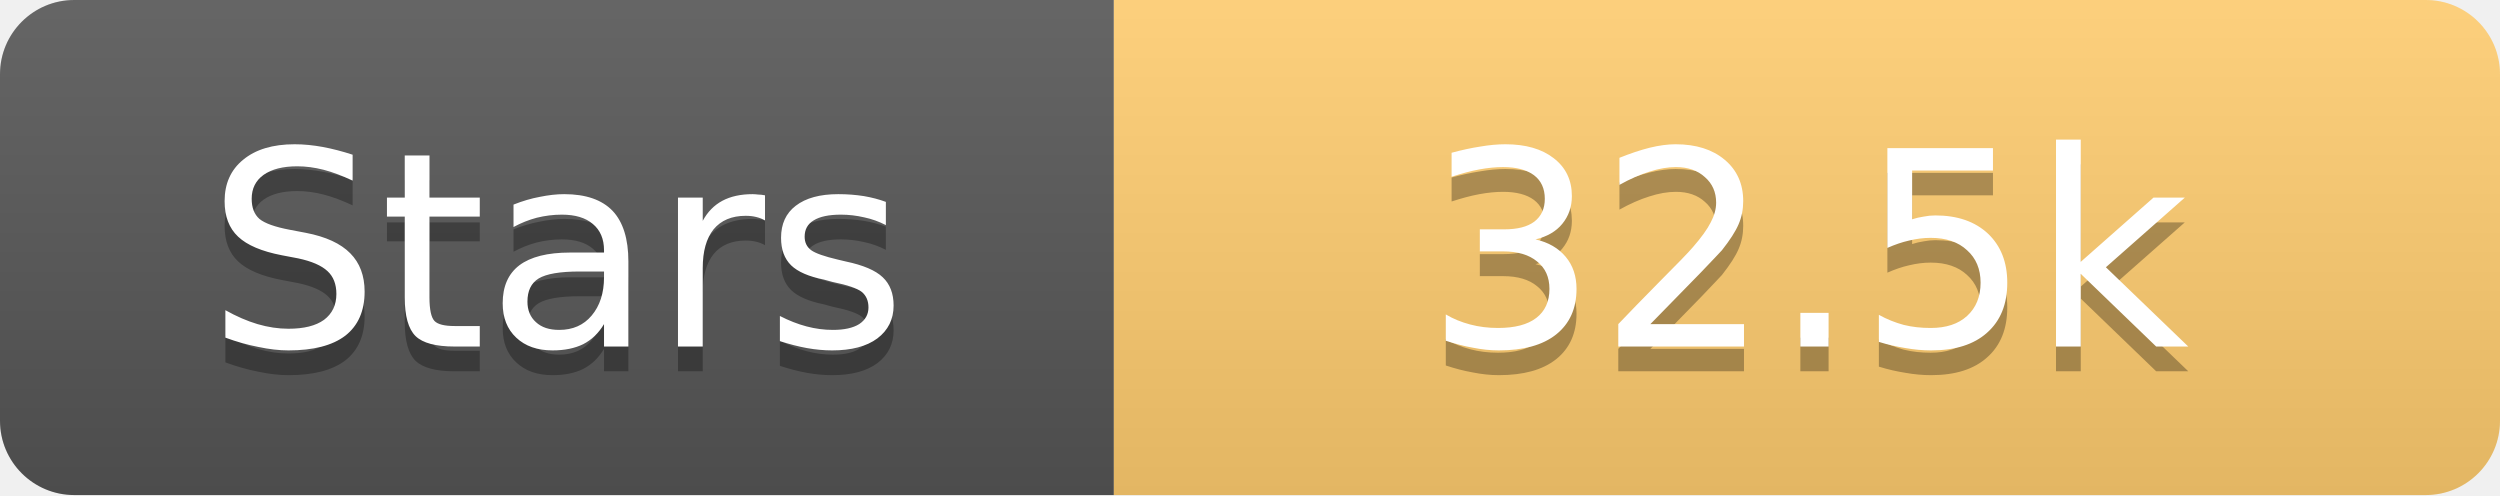
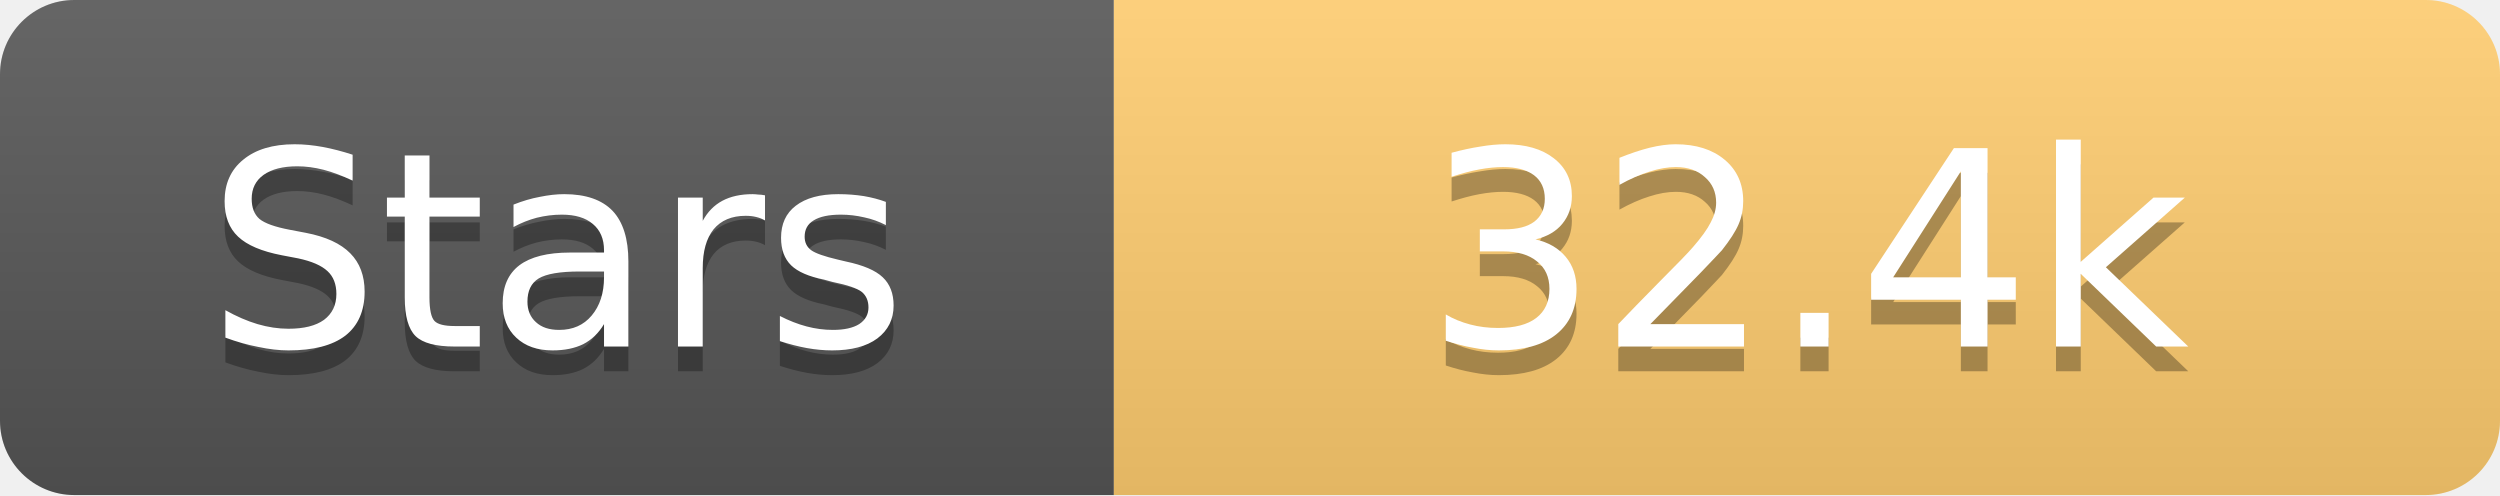
<svg xmlns="http://www.w3.org/2000/svg" width="101" height="20">
  <linearGradient id="s" x2="0" y2="100%">
    <stop offset="0" stop-color="#fff" stop-opacity=".1" />
    <stop offset="1" stop-opacity=".1" />
  </linearGradient>
  <clipPath id="r">
    <rect width="101" height="20" rx="3" fill="#fff" />
  </clipPath>
  <g clip-path="url(#r)">
    <rect width="45" height="20" fill="#555" />
    <rect x="45" width="56" height="20" fill="#fdcb6e" />
    <rect width="101" height="20" fill="url(#s)" />
  </g>
  <g fill="#fff" text-anchor="middle" font-family="Verdana,Geneva,DejaVu Sans,sans-serif" text-rendering="geometricPrecision" font-size="11">
    <text x="22.5" y="15" fill="#010101" fill-opacity=".3">Stars</text>
    <text x="22.5" y="14">Stars</text>
-     <text x="73.0" y="15" fill="#010101" fill-opacity=".3">32.5k</text>
-     <text x="73.0" y="14">32.5k</text>
+     <text x="73.0" y="15" fill="#010101" fill-opacity=".3">32.4k</text>
+     <text x="73.0" y="14">32.4k</text>
  </g>
</svg>
